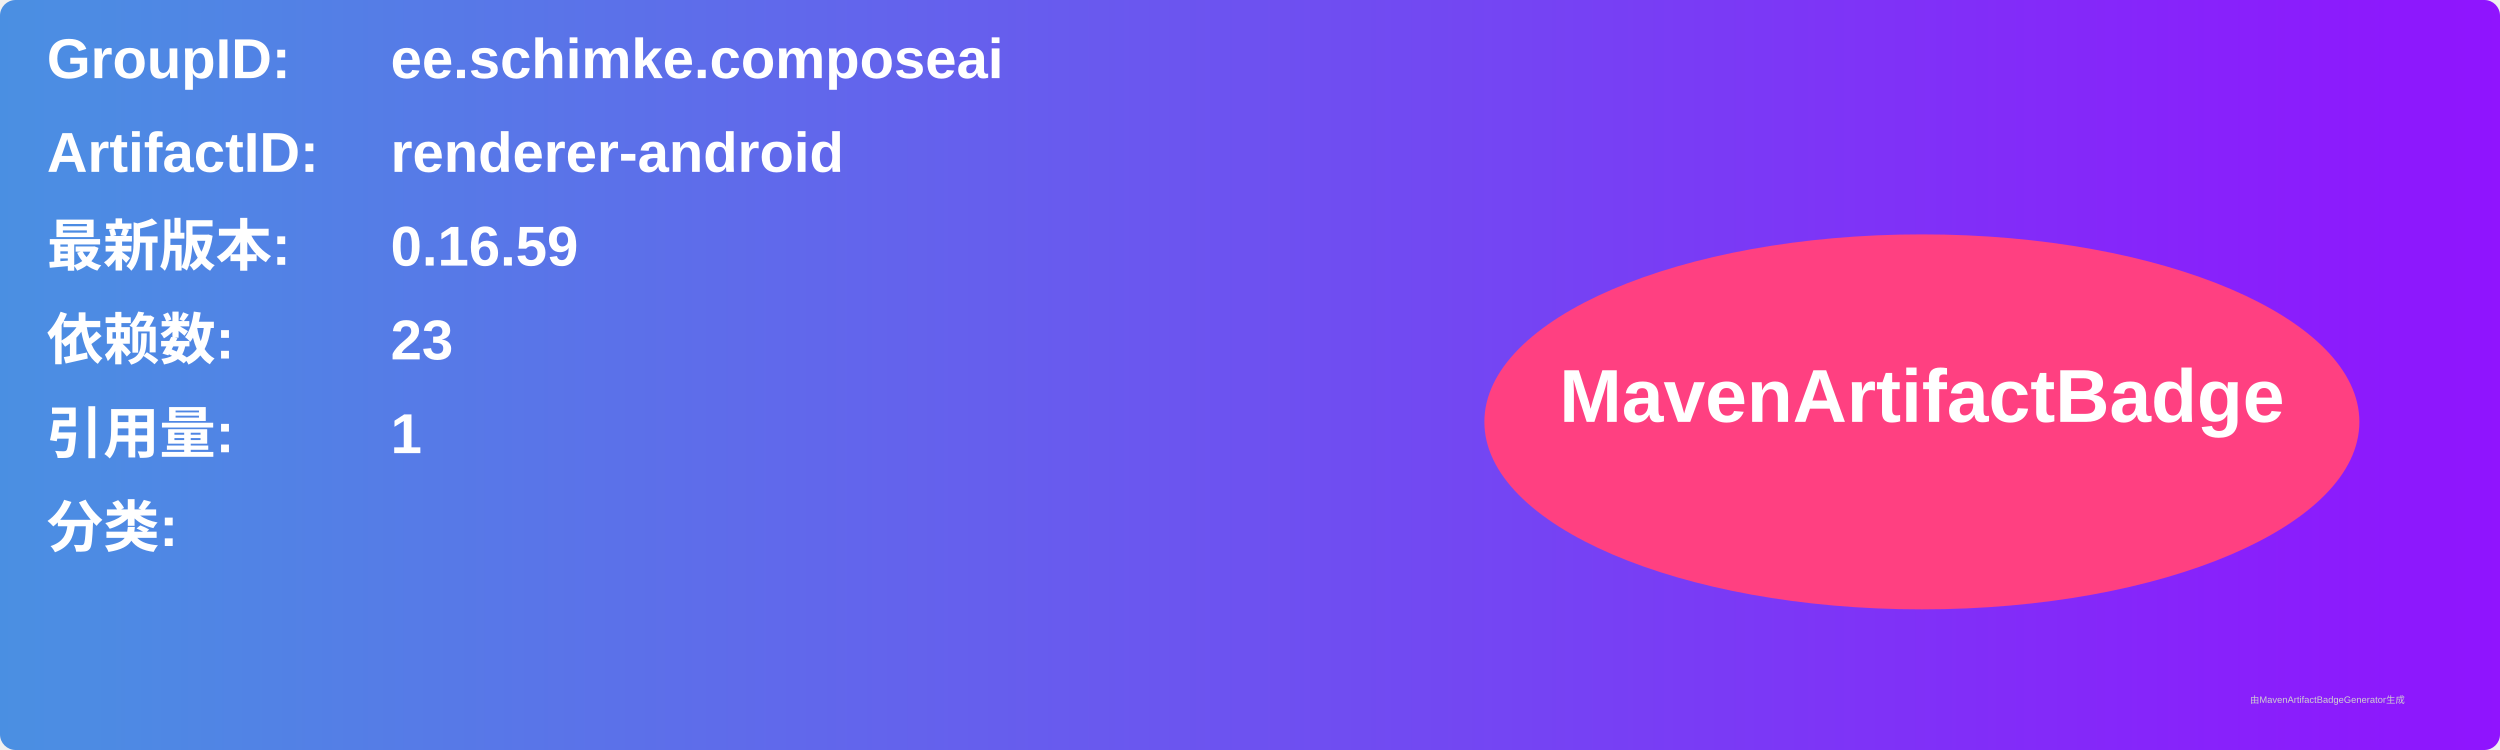
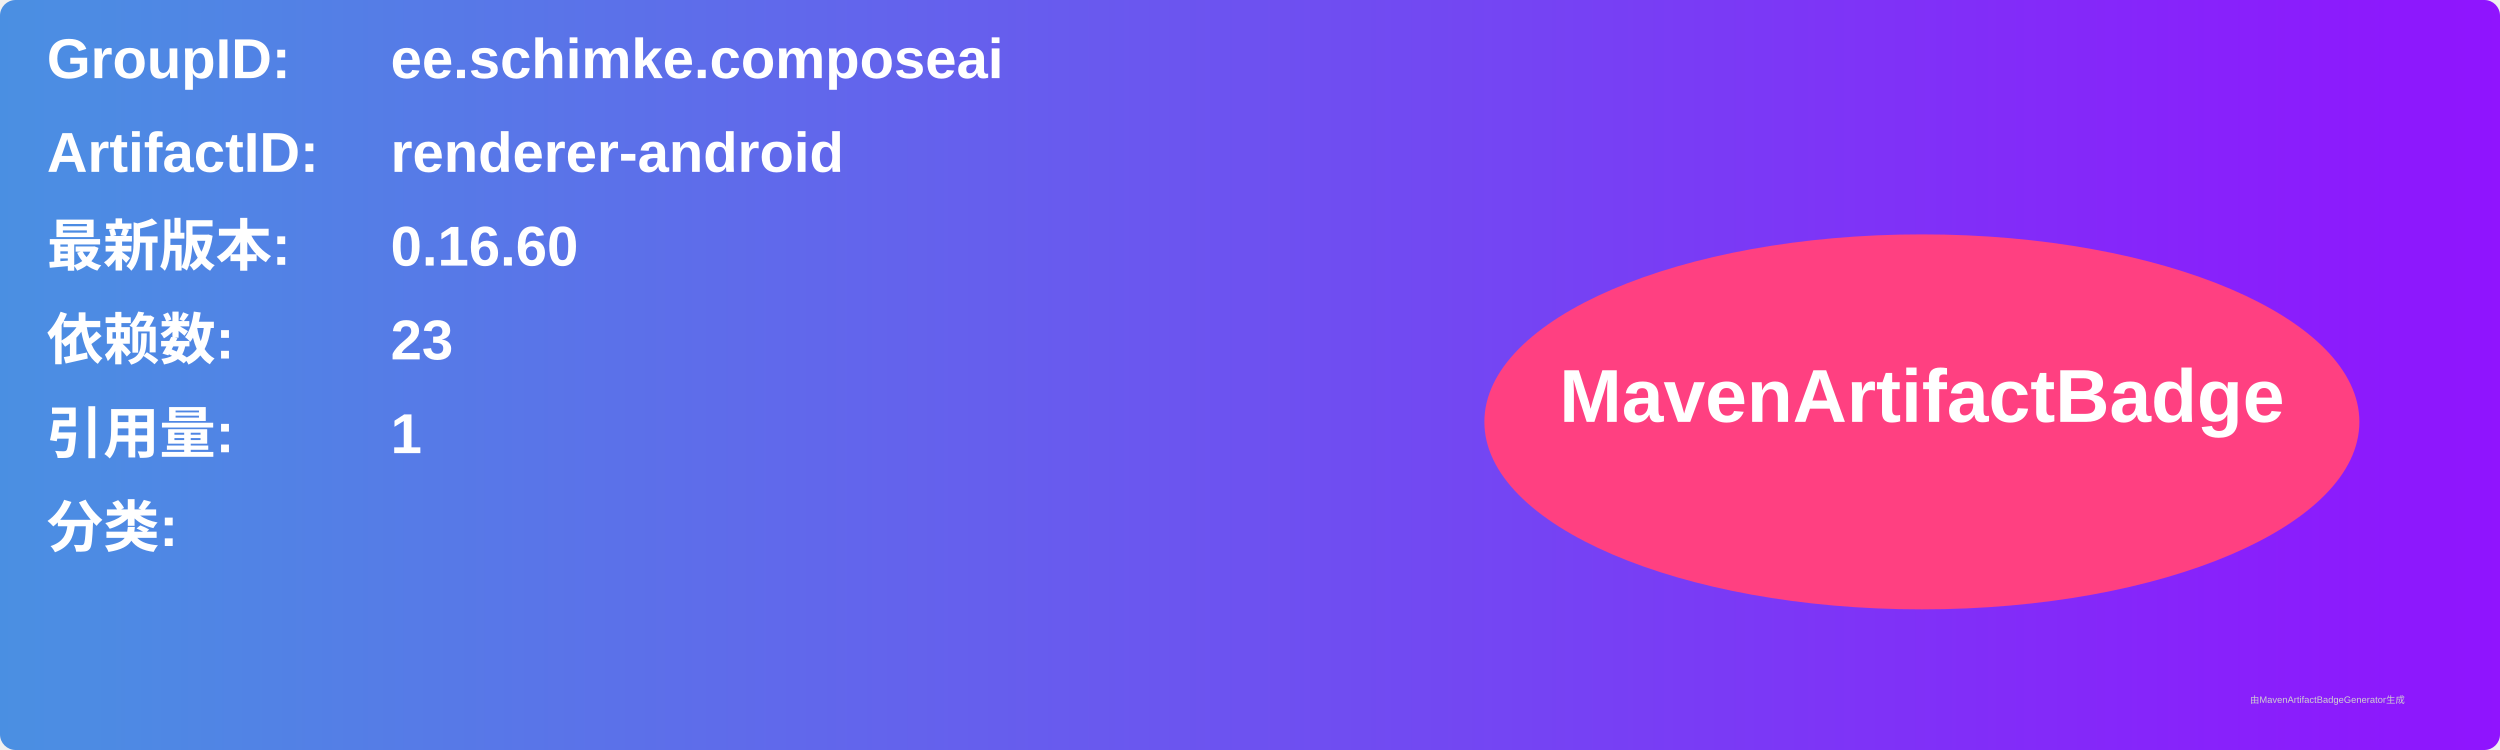
<svg xmlns="http://www.w3.org/2000/svg" width="800" height="240" viewBox="0 0 800 240">
  <linearGradient id="grad" x1="0%" y1="0%" x2="100%" y2="0%">
    <stop offset="0%" stop-color="#4a90e2" />
    <stop offset="100%" stop-color="#9013fe" />
  </linearGradient>
  <rect width="100%" height="100%" rx="5" ry="5" fill="url(#grad)" />
  <g transform="translate(15, 15)">
    <text x="0" y="10" font-family="Arial" font-size="18" fill="white" font-weight="bold" width="260">GroupID:</text>
    <text x="110" y="10" font-family="Arial" font-size="18" fill="white" font-weight="bold" width="460">ee.schimke.composeai</text>
    <text x="0" y="40" font-family="Arial" font-size="18" fill="white" font-weight="bold" width="260">ArtifactID:</text>
    <text x="110" y="40" font-family="Arial" font-size="18" fill="white" font-weight="bold" width="460">renderer-android</text>
    <text x="0" y="70" font-family="Arial" font-size="18" fill="white" font-weight="bold">最新版本:</text>
    <text x="110" y="70" font-family="Arial" font-size="18" fill="white" font-weight="bold">
-       <tspan font-weight="bold">0.16.59</tspan>
+       <tspan font-weight="bold">0.16.60</tspan>
    </text>
    <text x="0" y="100" font-family="Arial" font-size="18" fill="white" font-weight="bold">依赖数: </text>
    <text x="110" y="100" font-family="Arial" font-size="18" fill="white">
      <tspan font-weight="bold">23</tspan>
    </text>
    <text x="0" y="130" font-family="Arial" font-size="18" fill="white" font-weight="bold">引用量: </text>
    <text x="110" y="130" font-family="Arial" font-size="18" fill="white">
      <tspan font-weight="bold">1</tspan>
    </text>
    <text x="0" y="160" font-family="Arial" font-size="18" fill="white" font-weight="bold">分类:</text>
    <text x="10" y="190" font-family="Arial" font-size="10" fill="white">
      <tspan font-weight="bold" />
    </text>
    <ellipse cx="600" cy="120" rx="140" ry="60" fill="#ff4081" />
    <text x="600" y="120" text-anchor="middle" font-family="Arial" font-size="24" fill="white" font-weight="bold">MavenArtifactBadge</text>
  </g>
  <text x="720" y="225" font-family="Arial" font-size="3" fill="#d0d0d0">由MavenArtifactBadgeGenerator生成</text>
</svg>
